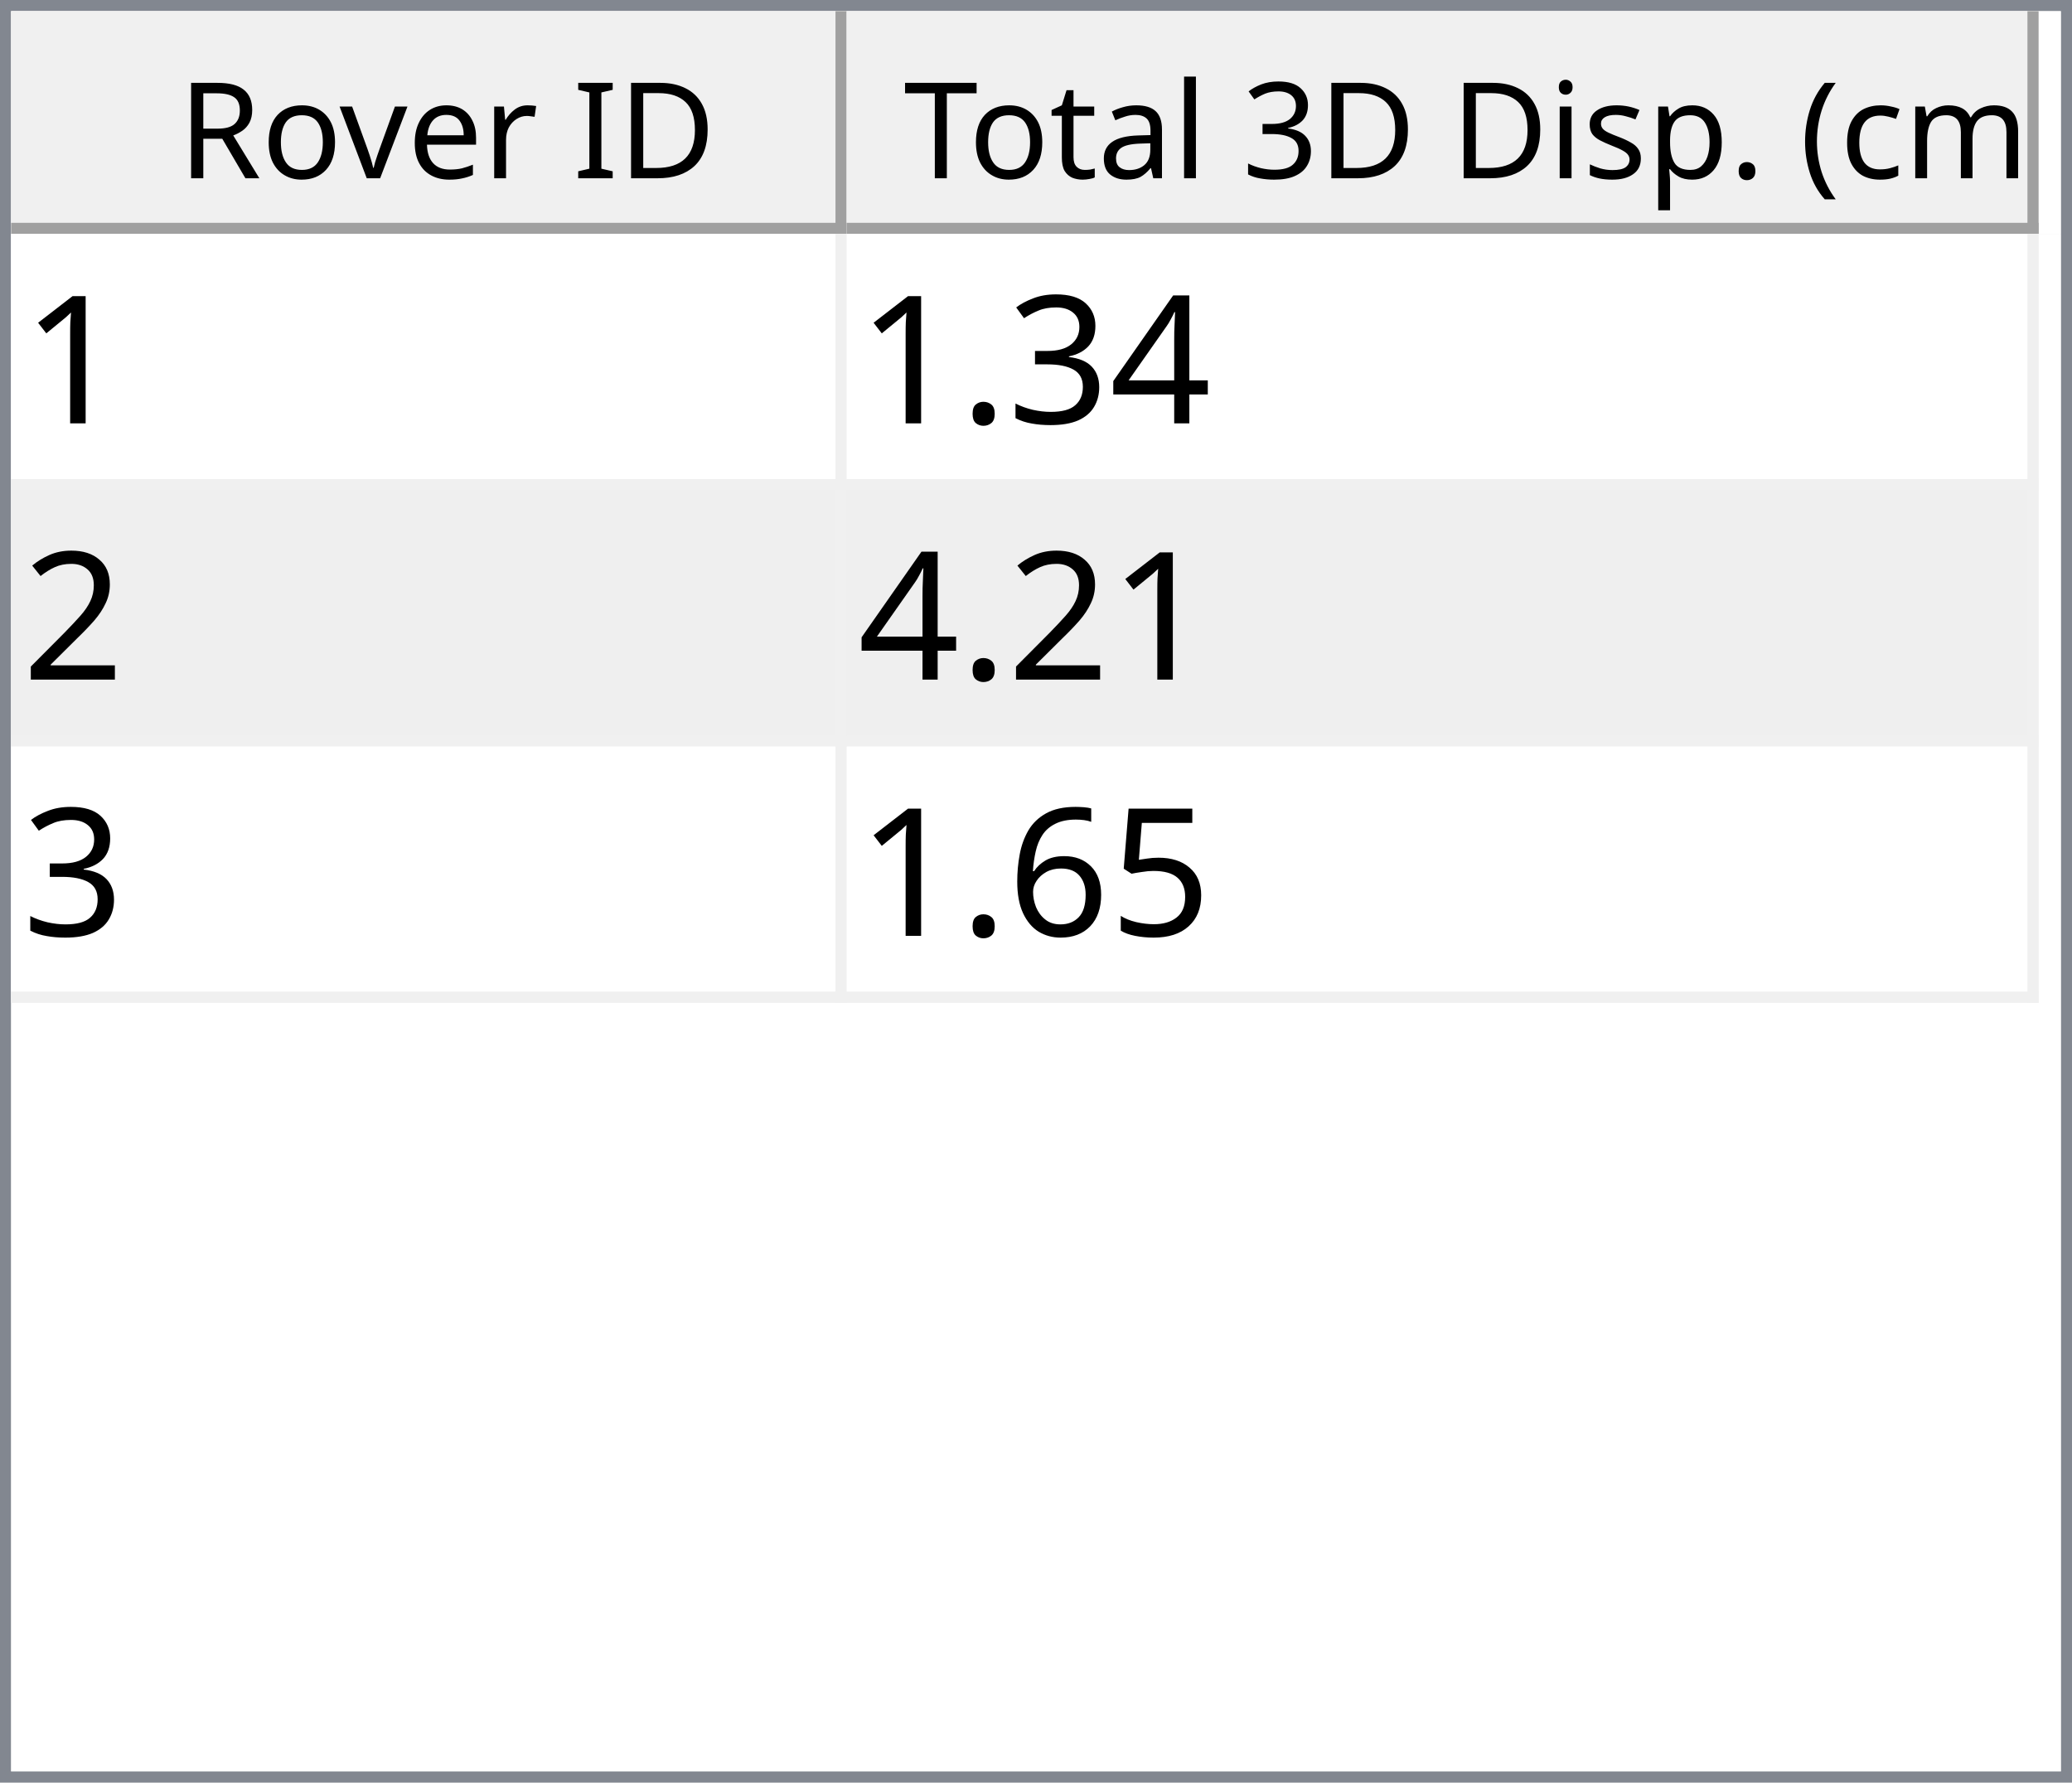
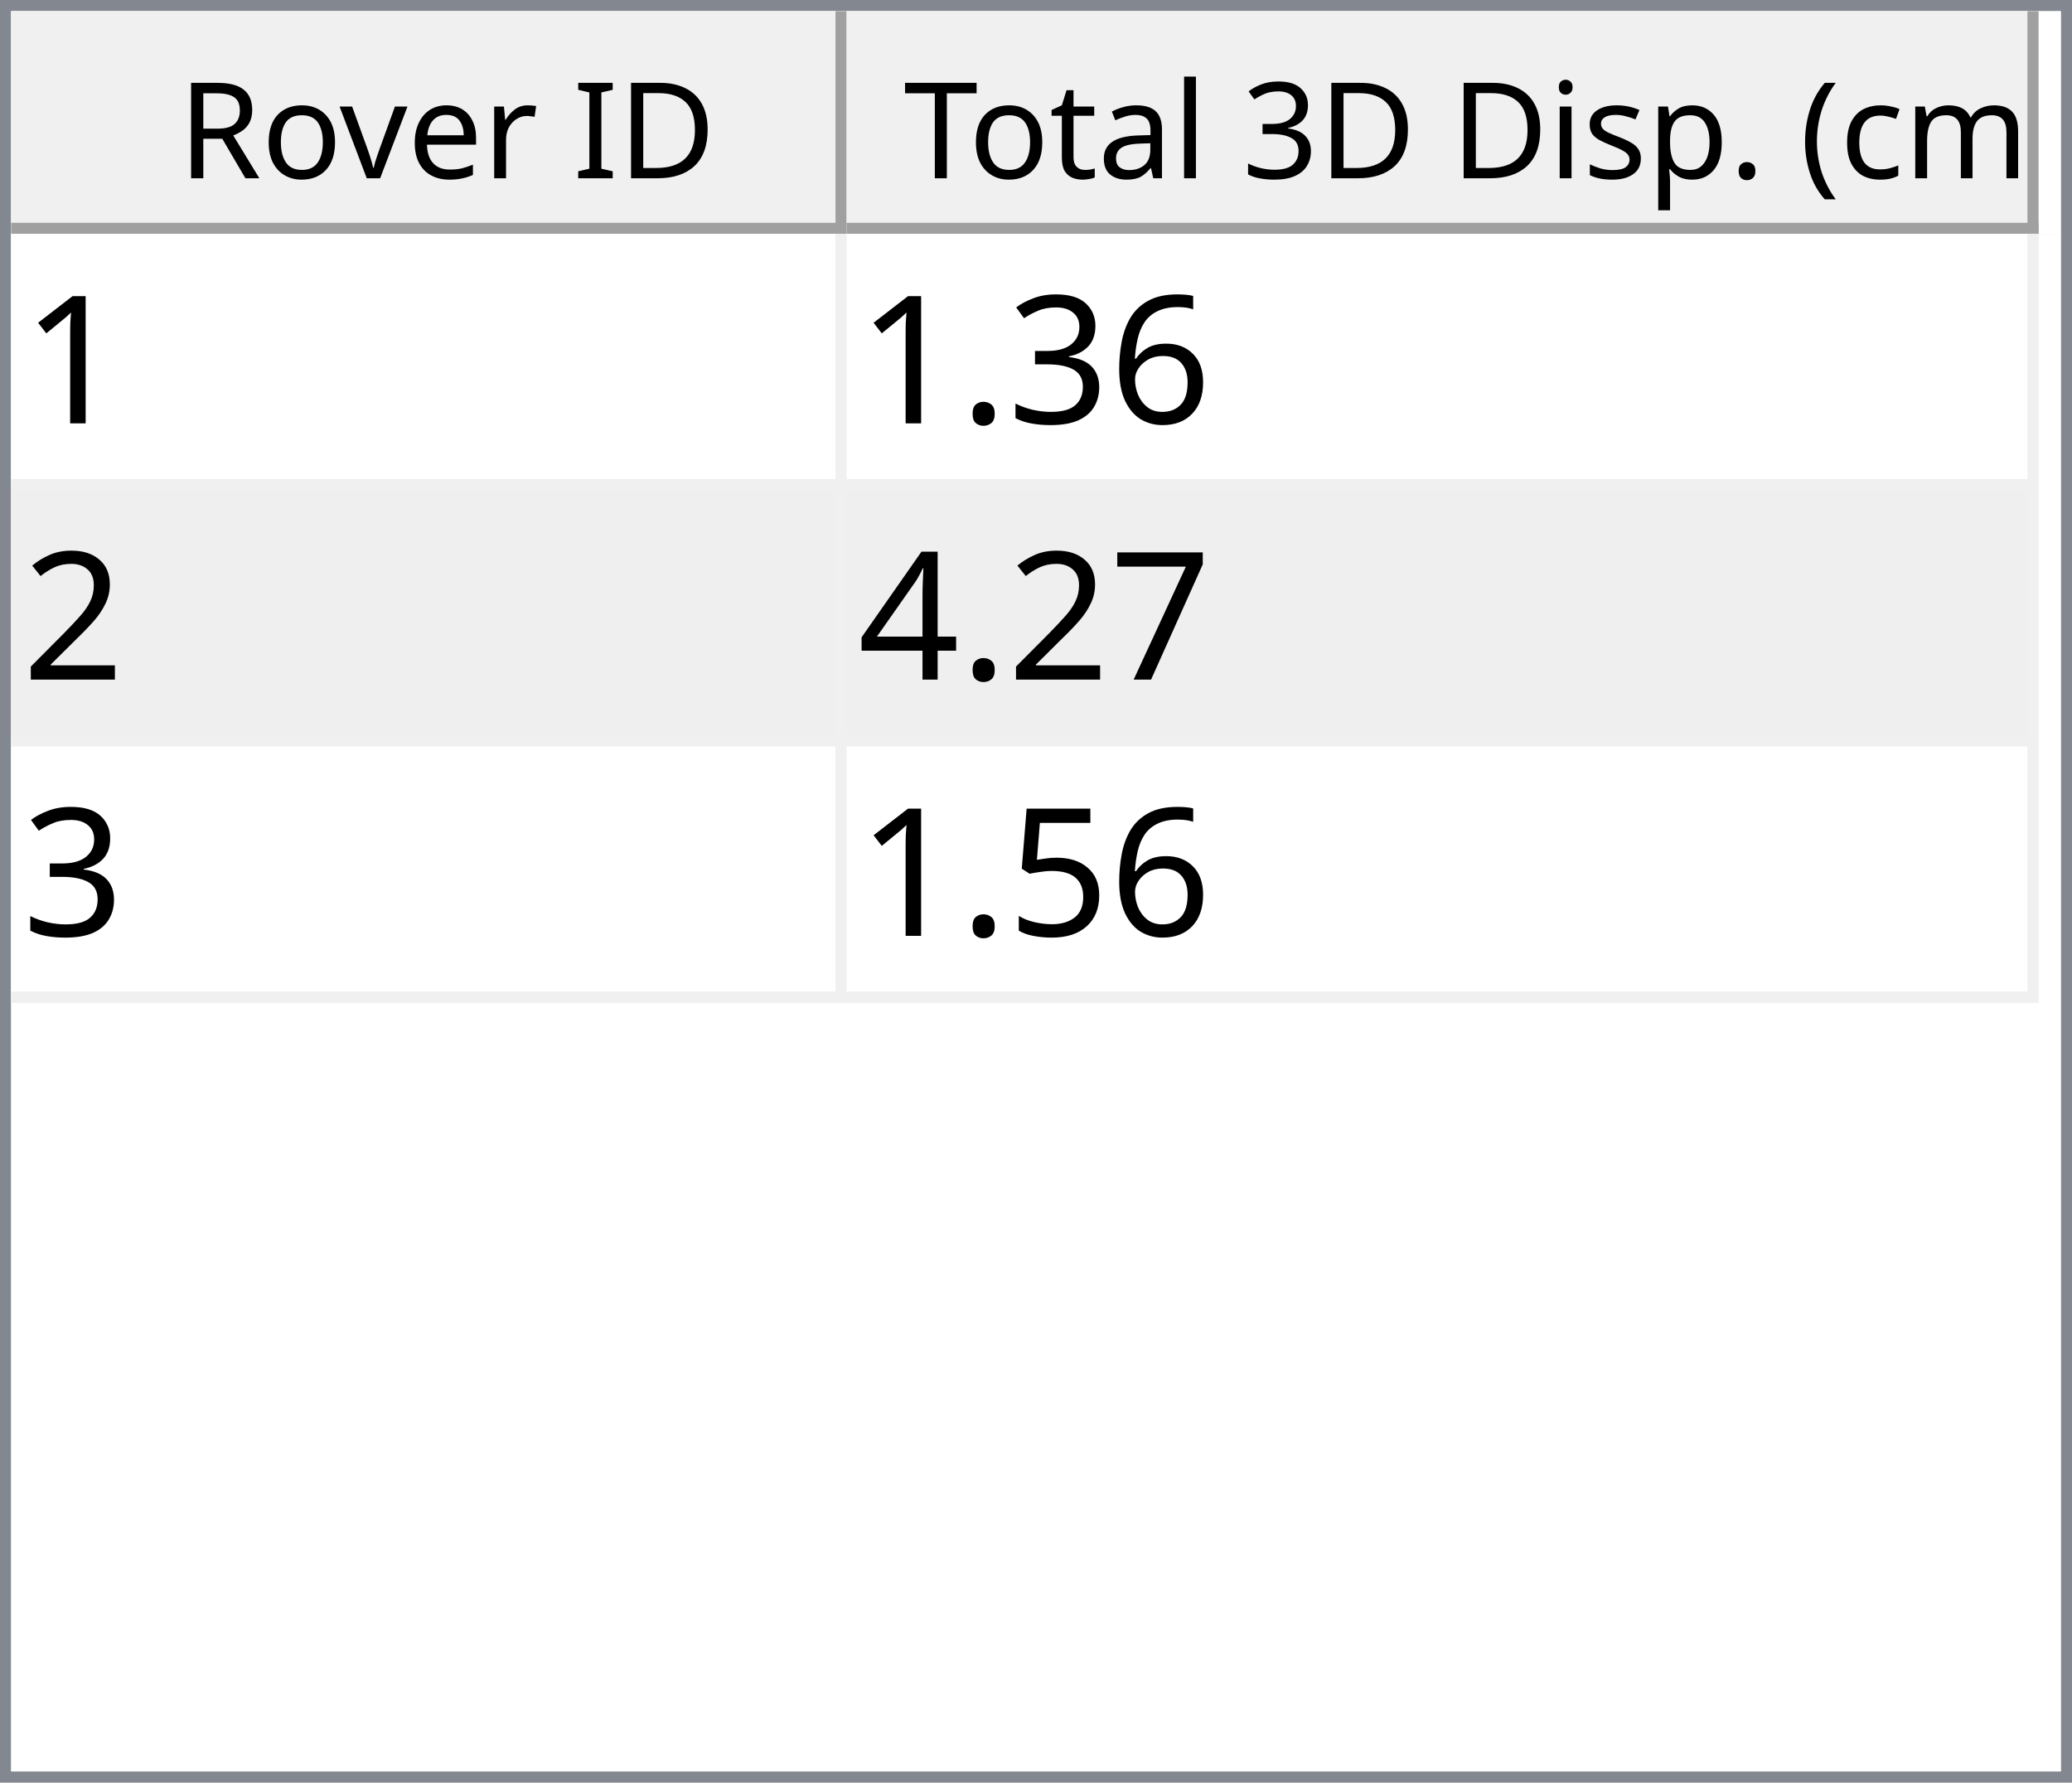
<svg xmlns="http://www.w3.org/2000/svg" style="fill-opacity:1; color-rendering:auto; color-interpolation:auto; text-rendering:auto; stroke:black; stroke-linecap:square; stroke-miterlimit:10; shape-rendering:auto; stroke-opacity:1; fill:black; stroke-dasharray:none; font-weight:normal; stroke-width:1; font-family:'Dialog'; font-style:normal; stroke-linejoin:miter; font-size:12px; stroke-dashoffset:0; image-rendering:auto;" width="186" height="160">
  <defs id="genericDefs" />
  <g>
    <defs id="defs1">
      <clipPath clipPathUnits="userSpaceOnUse" id="clipPath1">
        <path d="M0 0 L186 0 L186 160 L0 160 L0 0 Z" />
      </clipPath>
      <clipPath clipPathUnits="userSpaceOnUse" id="clipPath2">
        <path d="M0 0 L0 160 L186 160 L186 0 Z" />
      </clipPath>
      <clipPath clipPathUnits="userSpaceOnUse" id="clipPath3">
        <path d="M0 0 L0 20 L184 20 L184 0 Z" />
      </clipPath>
      <clipPath clipPathUnits="userSpaceOnUse" id="clipPath4">
        <path d="M0 0 L0 20 L75 20 L75 0 Z" />
      </clipPath>
      <clipPath clipPathUnits="userSpaceOnUse" id="clipPath5">
        <path d="M1 1 L1 19 L74 19 L74 1 Z" />
      </clipPath>
      <clipPath clipPathUnits="userSpaceOnUse" id="clipPath6">
        <path d="M0 0 L0 18 L73 18 L73 0 Z" />
      </clipPath>
      <clipPath clipPathUnits="userSpaceOnUse" id="clipPath7">
        <path d="M-0.5 -0.5 L-0.5 19.5 L74.5 19.5 L74.5 -0.5 Z" />
      </clipPath>
      <clipPath clipPathUnits="userSpaceOnUse" id="clipPath8">
        <path d="M0 0 L0 20 L107 20 L107 0 Z" />
      </clipPath>
      <clipPath clipPathUnits="userSpaceOnUse" id="clipPath9">
        <path d="M1 1 L1 19 L106 19 L106 1 Z" />
      </clipPath>
      <clipPath clipPathUnits="userSpaceOnUse" id="clipPath10">
        <path d="M0 0 L0 18 L105 18 L105 0 Z" />
      </clipPath>
      <clipPath clipPathUnits="userSpaceOnUse" id="clipPath11">
        <path d="M-0.5 -0.5 L-0.5 19.5 L106.5 19.5 L106.5 -0.5 Z" />
      </clipPath>
      <clipPath clipPathUnits="userSpaceOnUse" id="clipPath12">
        <path d="M0 0 L0 138 L184 138 L184 0 Z" />
      </clipPath>
      <clipPath clipPathUnits="userSpaceOnUse" id="clipPath13">
        <path d="M0 0 L0 69 L182 69 L182 0 Z" />
      </clipPath>
      <clipPath clipPathUnits="userSpaceOnUse" id="clipPath14">
        <path d="M-0.5 -0.5 L-0.5 68.5 L181.5 68.5 L181.5 -0.5 Z" />
      </clipPath>
      <clipPath clipPathUnits="userSpaceOnUse" id="clipPath15">
        <path d="M0 0 L0 22 L74 22 L74 0 Z" />
      </clipPath>
      <clipPath clipPathUnits="userSpaceOnUse" id="clipPath16">
        <path d="M0 0 L0 22 L106 22 L106 0 Z" />
      </clipPath>
      <font horiz-adv-x="64.551" id="font1">
        <font-face ascent="107.91" descent="25.098" units-per-em="100" style="font-style:normal; font-family:Segoe UI; font-weight:normal;" />
        <missing-glyph horiz-adv-x="64.551" d="M8.109 0 L8.109 68.266 L56.453 68.266 L56.453 0 L8.109 0 ZM15.328 7.234 L49.219 7.234 L49.219 61.031 L15.328 61.031 L15.328 7.234 Z" />
        <glyph unicode="D" horiz-adv-x="70.117" d="M9.188 0 L9.188 70.016 L28.516 70.016 Q65.531 70.016 65.531 35.891 Q65.531 19.672 55.25 9.836 Q44.969 0 27.734 0 L9.188 0 ZM17.391 62.594 L17.391 7.422 L27.828 7.422 Q41.609 7.422 49.273 14.797 Q56.938 22.172 56.938 35.688 Q56.938 62.594 28.328 62.594 L17.391 62.594 Z" />
        <glyph unicode="I" horiz-adv-x="26.611" d="M17.391 0 L9.188 0 L9.188 70.016 L17.391 70.016 L17.391 0 Z" />
        <glyph unicode=" " horiz-adv-x="27.393" d="" />
        <glyph unicode="r" horiz-adv-x="34.766" d="M34.188 41.891 Q32.078 43.5 28.125 43.5 Q23 43.5 19.555 38.672 Q16.109 33.844 16.109 25.484 L16.109 0 L8.109 0 L8.109 50 L16.109 50 L16.109 39.703 L16.312 39.703 Q18.016 44.969 21.531 47.922 Q25.047 50.875 29.391 50.875 Q32.516 50.875 34.188 50.203 L34.188 41.891 Z" />
        <glyph unicode="e" horiz-adv-x="52.295" d="M48.297 23 L12.984 23 Q13.188 14.656 17.484 10.109 Q21.781 5.562 29.297 5.562 Q37.75 5.562 44.828 11.141 L44.828 3.609 Q38.234 -1.172 27.391 -1.172 Q16.797 -1.172 10.742 5.641 Q4.688 12.453 4.688 24.812 Q4.688 36.469 11.305 43.82 Q17.922 51.172 27.734 51.172 Q37.547 51.172 42.922 44.828 Q48.297 38.484 48.297 27.203 L48.297 23 ZM40.094 29.781 Q40.047 36.719 36.75 40.578 Q33.453 44.438 27.594 44.438 Q21.922 44.438 17.969 40.383 Q14.016 36.328 13.094 29.781 L40.094 29.781 Z" />
        <glyph unicode="v" horiz-adv-x="47.9" d="M47.406 50 L27.484 0 L19.625 0 L0.688 50 L9.469 50 L22.172 13.672 Q23.578 9.672 23.922 6.688 L24.125 6.688 Q24.609 10.453 25.688 13.484 L38.969 50 L47.406 50 Z" />
        <glyph unicode="o" horiz-adv-x="58.594" d="M29 -1.172 Q17.922 -1.172 11.305 5.836 Q4.688 12.844 4.688 24.422 Q4.688 37.016 11.57 44.094 Q18.453 51.172 30.172 51.172 Q41.359 51.172 47.633 44.289 Q53.906 37.406 53.906 25.203 Q53.906 13.234 47.141 6.031 Q40.375 -1.172 29 -1.172 ZM29.594 44.438 Q21.875 44.438 17.383 39.188 Q12.891 33.938 12.891 24.703 Q12.891 15.828 17.43 10.695 Q21.969 5.562 29.594 5.562 Q37.359 5.562 41.531 10.594 Q45.703 15.625 45.703 24.906 Q45.703 34.281 41.531 39.359 Q37.359 44.438 29.594 44.438 Z" />
        <glyph unicode="R" horiz-adv-x="59.814" d="M59.375 0 L49.609 0 L37.891 19.625 Q36.281 22.359 34.766 24.289 Q33.25 26.219 31.664 27.438 Q30.078 28.656 28.25 29.219 Q26.422 29.781 24.125 29.781 L17.391 29.781 L17.391 0 L9.188 0 L9.188 70.016 L30.078 70.016 Q34.672 70.016 38.555 68.867 Q42.438 67.719 45.289 65.375 Q48.141 63.031 49.758 59.547 Q51.375 56.062 51.375 51.375 Q51.375 47.703 50.273 44.656 Q49.172 41.609 47.148 39.211 Q45.125 36.812 42.266 35.133 Q39.406 33.453 35.844 32.516 L35.844 32.328 Q37.594 31.547 38.891 30.547 Q40.188 29.547 41.359 28.18 Q42.531 26.812 43.68 25.078 Q44.828 23.344 46.234 21.047 L59.375 0 ZM17.391 62.594 L17.391 37.203 L28.516 37.203 Q31.594 37.203 34.203 38.133 Q36.812 39.062 38.719 40.797 Q40.625 42.531 41.703 45.047 Q42.781 47.562 42.781 50.688 Q42.781 56.297 39.141 59.445 Q35.5 62.594 28.609 62.594 L17.391 62.594 Z" />
        <glyph unicode=")" horiz-adv-x="30.176" d="M8.297 -15.922 L1.172 -15.922 Q16.406 2.344 16.406 26.812 Q16.406 51.469 1.078 70.016 L8.297 70.016 Q23.531 52.156 23.531 26.703 Q23.531 1.375 8.297 -15.922 Z" />
        <glyph unicode="m" horiz-adv-x="86.133" d="M79.109 0 L71.094 0 L71.094 28.719 Q71.094 37.016 68.531 40.727 Q65.969 44.438 59.906 44.438 Q54.781 44.438 51.195 39.75 Q47.609 35.062 47.609 28.516 L47.609 0 L39.594 0 L39.594 29.688 Q39.594 44.438 28.219 44.438 Q22.953 44.438 19.531 40.016 Q16.109 35.594 16.109 28.516 L16.109 0 L8.109 0 L8.109 50 L16.109 50 L16.109 42.094 L16.312 42.094 Q21.625 51.172 31.844 51.172 Q36.969 51.172 40.773 48.312 Q44.578 45.453 46 40.828 Q51.562 51.172 62.594 51.172 Q79.109 51.172 79.109 30.812 L79.109 0 Z" />
        <glyph unicode="c" horiz-adv-x="46.191" d="M42.188 2.297 Q36.422 -1.172 28.516 -1.172 Q17.828 -1.172 11.258 5.789 Q4.688 12.75 4.688 23.828 Q4.688 36.188 11.766 43.68 Q18.844 51.172 30.672 51.172 Q37.25 51.172 42.281 48.734 L42.281 40.531 Q36.719 44.438 30.375 44.438 Q22.703 44.438 17.797 38.945 Q12.891 33.453 12.891 24.516 Q12.891 15.719 17.508 10.641 Q22.125 5.562 29.891 5.562 Q36.422 5.562 42.188 9.906 L42.188 2.297 Z" />
        <glyph unicode="(" horiz-adv-x="30.176" d="M29.109 -15.922 L21.969 -15.922 Q6.844 1.375 6.844 26.703 Q6.844 52.156 21.969 70.016 L29.203 70.016 Q13.875 51.469 13.875 26.812 Q13.875 2.344 29.109 -15.922 Z" />
        <glyph unicode="." horiz-adv-x="21.68" d="M10.891 -1.078 Q8.641 -1.078 7.055 0.539 Q5.469 2.156 5.469 4.391 Q5.469 6.641 7.055 8.273 Q8.641 9.906 10.891 9.906 Q13.188 9.906 14.797 8.273 Q16.406 6.641 16.406 4.391 Q16.406 2.156 14.797 0.539 Q13.188 -1.078 10.891 -1.078 Z" />
        <glyph unicode="p" horiz-adv-x="58.789" d="M16.312 7.234 L16.109 7.234 L16.109 -23 L8.109 -23 L8.109 50 L16.109 50 L16.109 41.219 L16.312 41.219 Q22.219 51.172 33.594 51.172 Q43.266 51.172 48.688 44.461 Q54.109 37.75 54.109 26.469 Q54.109 13.922 48 6.375 Q41.891 -1.172 31.297 -1.172 Q21.578 -1.172 16.312 7.234 ZM16.109 27.391 L16.109 20.406 Q16.109 14.203 20.141 9.883 Q24.172 5.562 30.375 5.562 Q37.641 5.562 41.773 11.133 Q45.906 16.703 45.906 26.609 Q45.906 34.969 42.047 39.703 Q38.188 44.438 31.594 44.438 Q24.609 44.438 20.359 39.578 Q16.109 34.719 16.109 27.391 Z" />
        <glyph unicode="s" horiz-adv-x="42.432" d="M5.078 1.812 L5.078 10.406 Q11.625 5.562 19.484 5.562 Q30.031 5.562 30.031 12.594 Q30.031 14.594 29.125 15.992 Q28.219 17.391 26.68 18.461 Q25.141 19.531 23.07 20.383 Q21 21.234 18.609 22.172 Q15.281 23.484 12.766 24.828 Q10.25 26.172 8.57 27.859 Q6.891 29.547 6.031 31.695 Q5.172 33.844 5.172 36.719 Q5.172 40.234 6.789 42.945 Q8.406 45.656 11.086 47.484 Q13.766 49.312 17.211 50.242 Q20.656 51.172 24.312 51.172 Q30.812 51.172 35.938 48.922 L35.938 40.828 Q30.422 44.438 23.25 44.438 Q21 44.438 19.195 43.922 Q17.391 43.406 16.094 42.477 Q14.797 41.547 14.086 40.258 Q13.375 38.969 13.375 37.406 Q13.375 35.453 14.086 34.133 Q14.797 32.812 16.164 31.789 Q17.531 30.766 19.484 29.938 Q21.438 29.109 23.922 28.125 Q27.25 26.859 29.883 25.516 Q32.516 24.172 34.375 22.484 Q36.234 20.797 37.234 18.602 Q38.234 16.406 38.234 13.375 Q38.234 9.672 36.602 6.938 Q34.969 4.203 32.234 2.398 Q29.5 0.594 25.93 -0.289 Q22.359 -1.172 18.453 -1.172 Q10.75 -1.172 5.078 1.812 Z" />
        <glyph unicode="i" horiz-adv-x="24.219" d="M12.203 62.703 Q10.062 62.703 8.547 64.164 Q7.031 65.625 7.031 67.875 Q7.031 70.125 8.547 71.609 Q10.062 73.094 12.203 73.094 Q14.406 73.094 15.945 71.609 Q17.484 70.125 17.484 67.875 Q17.484 65.719 15.945 64.211 Q14.406 62.703 12.203 62.703 ZM16.109 0 L8.109 0 L8.109 50 L16.109 50 L16.109 0 Z" />
        <glyph unicode="3" horiz-adv-x="53.906" d="M46.531 19.828 Q46.531 15.094 44.75 11.211 Q42.969 7.328 39.719 4.57 Q36.469 1.812 31.93 0.297 Q27.391 -1.219 21.922 -1.219 Q11.922 -1.219 6 2.594 L6 11.188 Q13.094 5.609 22.219 5.609 Q25.875 5.609 28.828 6.539 Q31.781 7.469 33.906 9.227 Q36.031 10.984 37.18 13.477 Q38.328 15.969 38.328 19.094 Q38.328 32.812 18.797 32.812 L12.984 32.812 L12.984 39.594 L18.5 39.594 Q35.797 39.594 35.797 52.484 Q35.797 64.406 22.609 64.406 Q15.188 64.406 8.688 59.422 L8.688 67.188 Q15.375 71.188 24.609 71.188 Q29 71.188 32.57 69.969 Q36.141 68.75 38.68 66.555 Q41.219 64.359 42.609 61.281 Q44 58.203 44 54.5 Q44 40.672 30.031 36.719 L30.031 36.531 Q33.594 36.141 36.625 34.797 Q39.656 33.453 41.852 31.305 Q44.047 29.156 45.289 26.25 Q46.531 23.344 46.531 19.828 Z" />
        <glyph unicode="l" horiz-adv-x="24.219" d="M16.109 0 L8.109 0 L8.109 74.031 L16.109 74.031 L16.109 0 Z" />
        <glyph unicode="a" horiz-adv-x="50.879" d="M43.891 0 L35.891 0 L35.891 7.812 L35.688 7.812 Q30.469 -1.172 20.312 -1.172 Q12.844 -1.172 8.617 2.781 Q4.391 6.734 4.391 13.281 Q4.391 27.297 20.906 29.594 L35.891 31.688 Q35.891 44.438 25.594 44.438 Q16.547 44.438 9.281 38.281 L9.281 46.484 Q16.656 51.172 26.266 51.172 Q43.891 51.172 43.891 32.516 L43.891 0 ZM35.891 25.297 L23.828 23.641 Q18.266 22.859 15.43 20.875 Q12.594 18.891 12.594 13.875 Q12.594 10.203 15.211 7.883 Q17.828 5.562 22.172 5.562 Q28.125 5.562 32.008 9.742 Q35.891 13.922 35.891 20.312 L35.891 25.297 Z" />
        <glyph unicode="t" horiz-adv-x="33.887" d="M31.297 0.484 Q28.469 -1.078 23.828 -1.078 Q10.688 -1.078 10.688 13.578 L10.688 43.172 L2.094 43.172 L2.094 50 L10.688 50 L10.688 62.203 L18.703 64.797 L18.703 50 L31.297 50 L31.297 43.172 L18.703 43.172 L18.703 14.984 Q18.703 9.969 20.414 7.82 Q22.125 5.672 26.078 5.672 Q29.109 5.672 31.297 7.328 L31.297 0.484 Z" />
        <glyph unicode="T" horiz-adv-x="52.393" d="M50.594 62.594 L30.375 62.594 L30.375 0 L22.172 0 L22.172 62.594 L2 62.594 L2 70.016 L50.594 70.016 L50.594 62.594 Z" />
      </font>
      <font horiz-adv-x="75.0" id="font2">
        <font-face ascent="100.537" descent="21.973" units-per-em="100" style="font-style:normal; font-family:sans-serif; font-weight:normal;" />
        <missing-glyph horiz-adv-x="75.0" d="M12.5 0 L12.5 62.5 L62.5 62.5 L62.5 0 L12.5 0 ZM14.062 1.562 L60.938 1.562 L60.938 60.938 L14.062 60.938 L14.062 1.562 Z" />
        <glyph unicode="1" horiz-adv-x="55.615" d="M37.25 0 L28.469 0 L28.469 56 Q25.297 52.984 20.141 49.953 Q14.984 46.922 10.891 45.406 L10.891 53.906 Q18.266 57.375 23.781 62.305 Q29.297 67.234 31.594 71.875 L37.25 71.875 L37.25 0 Z" />
-         <glyph unicode="4" horiz-adv-x="55.615" d="M32.328 0 L32.328 17.141 L1.266 17.141 L1.266 25.203 L33.938 71.578 L41.109 71.578 L41.109 25.203 L50.781 25.203 L50.781 17.141 L41.109 17.141 L41.109 0 L32.328 0 ZM32.328 25.203 L32.328 57.469 L9.906 25.203 L32.328 25.203 Z" />
+         <glyph unicode="6" horiz-adv-x="55.615" d="M49.75 54.047 L41.016 53.375 Q39.844 58.547 37.703 60.891 Q34.125 64.656 28.906 64.656 Q24.703 64.656 21.531 62.312 Q17.391 59.281 14.992 53.469 Q12.594 47.656 12.5 36.922 Q15.672 41.75 20.266 44.094 Q24.859 46.438 29.891 46.438 Q38.672 46.438 44.852 39.969 Q51.031 33.5 51.031 23.25 Q51.031 16.5 48.125 10.719 Q45.219 4.938 40.141 1.859 Q35.062 -1.219 28.609 -1.219 Q17.625 -1.219 10.695 6.859 Q3.766 14.938 3.766 33.5 Q3.766 54.25 11.422 63.672 Q18.109 71.875 29.438 71.875 Q37.891 71.875 43.289 67.141 Q48.688 62.406 49.75 54.047 ZM13.875 23.188 Q13.875 18.656 15.797 14.508 Q17.719 10.359 21.188 8.18 Q24.656 6 28.469 6 Q34.031 6 38.039 10.492 Q42.047 14.984 42.047 22.703 Q42.047 30.125 38.086 34.398 Q34.125 38.672 28.125 38.672 Q22.172 38.672 18.023 34.398 Q13.875 30.125 13.875 23.188 Z" />
        <glyph unicode="3" horiz-adv-x="55.615" d="M4.203 18.891 L12.984 20.062 Q14.5 12.594 18.141 9.297 Q21.781 6 27 6 Q33.203 6 37.477 10.297 Q41.75 14.594 41.75 20.953 Q41.75 27 37.797 30.93 Q33.844 34.859 27.734 34.859 Q25.25 34.859 21.531 33.891 L22.516 41.609 Q23.391 41.5 23.922 41.5 Q29.547 41.5 34.039 44.43 Q38.531 47.359 38.531 53.469 Q38.531 58.297 35.258 61.477 Q31.984 64.656 26.812 64.656 Q21.688 64.656 18.266 61.43 Q14.844 58.203 13.875 51.766 L5.078 53.328 Q6.688 62.156 12.398 67.016 Q18.109 71.875 26.609 71.875 Q32.469 71.875 37.398 69.359 Q42.328 66.844 44.945 62.5 Q47.562 58.156 47.562 53.266 Q47.562 48.641 45.07 44.828 Q42.578 41.016 37.703 38.766 Q44.047 37.312 47.562 32.695 Q51.078 28.078 51.078 21.141 Q51.078 11.766 44.242 5.25 Q37.406 -1.266 26.953 -1.266 Q17.531 -1.266 11.305 4.352 Q5.078 9.969 4.203 18.891 Z" />
        <glyph unicode="." horiz-adv-x="27.783" d="M9.078 0 L9.078 10.016 L19.094 10.016 L19.094 0 L9.078 0 Z" />
        <glyph unicode="2" horiz-adv-x="55.615" d="M50.344 8.453 L50.344 0 L3.031 0 Q2.938 3.172 4.047 6.109 Q5.859 10.938 9.836 15.625 Q13.812 20.312 21.344 26.469 Q33.016 36.031 37.117 41.625 Q41.219 47.219 41.219 52.203 Q41.219 57.422 37.477 61.008 Q33.734 64.594 27.734 64.594 Q21.391 64.594 17.578 60.789 Q13.766 56.984 13.719 50.25 L4.688 51.172 Q5.609 61.281 11.664 66.578 Q17.719 71.875 27.938 71.875 Q38.234 71.875 44.242 66.164 Q50.25 60.453 50.25 52 Q50.25 47.703 48.492 43.555 Q46.734 39.406 42.656 34.812 Q38.578 30.219 29.109 22.219 Q21.188 15.578 18.945 13.211 Q16.703 10.844 15.234 8.453 L50.344 8.453 Z" />
+         <glyph unicode="7" horiz-adv-x="55.615" d="M4.734 62.203 L4.734 70.656 L51.078 70.656 L51.078 63.812 Q44.234 56.547 37.523 44.484 Q30.812 32.422 27.156 19.672 Q24.516 10.688 23.781 0 L14.75 0 Q14.891 8.453 18.062 20.414 Q21.234 32.375 27.172 43.484 Q33.109 54.594 39.797 62.203 L4.734 62.203 Z" />
+         <glyph unicode="4" horiz-adv-x="55.615" d="M32.328 0 L32.328 17.141 L1.266 17.141 L1.266 25.203 L33.938 71.578 L41.109 71.578 L41.109 25.203 L50.781 25.203 L50.781 17.141 L41.109 17.141 L41.109 0 L32.328 0 ZM32.328 25.203 L32.328 57.469 L9.906 25.203 L32.328 25.203 Z" />
        <glyph unicode="5" horiz-adv-x="55.615" d="M4.156 18.75 L13.375 19.531 Q14.406 12.797 18.141 9.398 Q21.875 6 27.156 6 Q33.5 6 37.891 10.789 Q42.281 15.578 42.281 23.484 Q42.281 31 38.062 35.352 Q33.844 39.703 27 39.703 Q22.75 39.703 19.336 37.773 Q15.922 35.844 13.969 32.766 L5.719 33.844 L12.641 70.609 L48.25 70.609 L48.25 62.203 L19.672 62.203 L15.828 42.969 Q22.266 47.469 29.344 47.469 Q38.719 47.469 45.164 40.969 Q51.609 34.469 51.609 24.266 Q51.609 14.547 45.953 7.469 Q39.062 -1.219 27.156 -1.219 Q17.391 -1.219 11.211 4.25 Q5.031 9.719 4.156 18.75 Z" />
-         <glyph unicode="6" horiz-adv-x="55.615" d="M49.75 54.047 L41.016 53.375 Q39.844 58.547 37.703 60.891 Q34.125 64.656 28.906 64.656 Q24.703 64.656 21.531 62.312 Q17.391 59.281 14.992 53.469 Q12.594 47.656 12.5 36.922 Q15.672 41.75 20.266 44.094 Q24.859 46.438 29.891 46.438 Q38.672 46.438 44.852 39.969 Q51.031 33.5 51.031 23.25 Q51.031 16.5 48.125 10.719 Q45.219 4.938 40.141 1.859 Q35.062 -1.219 28.609 -1.219 Q17.625 -1.219 10.695 6.859 Q3.766 14.938 3.766 33.5 Q3.766 54.25 11.422 63.672 Q18.109 71.875 29.438 71.875 Q37.891 71.875 43.289 67.141 Q48.688 62.406 49.75 54.047 ZM13.875 23.188 Q13.875 18.656 15.797 14.508 Q17.719 10.359 21.188 8.18 Q24.656 6 28.469 6 Q34.031 6 38.039 10.492 Q42.047 14.984 42.047 22.703 Q42.047 30.125 38.086 34.398 Q34.125 38.672 28.125 38.672 Q22.172 38.672 18.023 34.398 Q13.875 30.125 13.875 23.188 Z" />
      </font>
    </defs>
    <g style="fill:white; stroke:white;">
      <rect x="0" y="0" width="186" style="clip-path:url(#clipPath1); stroke:none;" height="160" />
    </g>
    <g style="fill:white; text-rendering:optimizeSpeed; color-rendering:optimizeSpeed; image-rendering:optimizeSpeed; shape-rendering:crispEdges; stroke:white; color-interpolation:sRGB;">
      <rect x="0" width="186" height="160" y="0" style="stroke:none;" />
      <path style="stroke:none;" d="M0 160 L186 160 L186 0 L0 0 Z" />
    </g>
    <g style="fill:rgb(240,240,240); font-family:'Segoe UI'; stroke:rgb(240,240,240);">
      <rect x="0" y="0" width="186" style="clip-path:url(#clipPath2); stroke:none;" height="160" />
    </g>
    <g style="fill:rgb(130,135,144); font-family:'Segoe UI'; stroke:rgb(130,135,144);">
      <path d="M0 0 L186 0 L186 160 L0 160 L0 0 ZM1 1 L185 1 L185 159 L1 159 L1 1 Z" style="fill-rule:evenodd; clip-path:url(#clipPath2); stroke:none;" />
    </g>
    <g style="fill:white; font-family:'Segoe UI'; stroke:white;" transform="translate(1,1)">
      <rect x="0" y="0" width="184" style="clip-path:url(#clipPath3); stroke:none;" height="20" />
    </g>
    <g style="fill:rgb(240,240,240); font-family:'Segoe UI'; stroke:rgb(240,240,240);" transform="translate(1,1)">
      <rect x="0" y="0" width="75" style="clip-path:url(#clipPath4); stroke:none;" height="20" />
    </g>
    <g style="font-family:'Segoe UI';" transform="translate(2,2)">
      <text x="14" xml:space="preserve" y="14" style="clip-path:url(#clipPath6); stroke:none;">Rover ID</text>
    </g>
    <g style="fill:rgb(160,160,160); font-family:'Segoe UI'; stroke:rgb(160,160,160); stroke-linejoin:bevel;" transform="translate(1.5,1.5)">
      <line x1="74" x2="74" y1="0" style="fill:none; clip-path:url(#clipPath7);" y2="19" />
    </g>
    <g style="fill:rgb(160,160,160); font-family:'Segoe UI'; stroke:rgb(160,160,160); stroke-linejoin:bevel;" transform="matrix(1,0,0,1,1,1) translate(0.5,0.5)">
      <line x1="0" x2="74" y1="19" style="fill:none; clip-path:url(#clipPath7);" y2="19" />
    </g>
    <g style="fill:rgb(240,240,240); font-family:'Segoe UI'; stroke:rgb(240,240,240);" transform="translate(76,1)">
      <rect x="0" y="0" width="107" style="clip-path:url(#clipPath8); stroke:none;" height="20" />
    </g>
    <g style="font-family:'Segoe UI';" transform="translate(77,2)">
      <text x="1" xml:space="preserve" y="14" style="clip-path:url(#clipPath10); stroke:none;"> Total 3D Disp. (cm)</text>
    </g>
    <g style="fill:rgb(160,160,160); font-family:'Segoe UI'; stroke:rgb(160,160,160); stroke-linejoin:bevel;" transform="translate(76.5,1.5)">
      <line x1="106" x2="106" y1="0" style="fill:none; clip-path:url(#clipPath11);" y2="19" />
    </g>
    <g style="fill:rgb(160,160,160); font-family:'Segoe UI'; stroke:rgb(160,160,160); stroke-linejoin:bevel;" transform="matrix(1,0,0,1,76,1) translate(0.5,0.5)">
      <line x1="0" x2="106" y1="19" style="fill:none; clip-path:url(#clipPath11);" y2="19" />
    </g>
    <g style="fill:white; font-family:'Segoe UI'; stroke:white;" transform="translate(1,21)">
      <rect x="0" y="0" width="184" style="clip-path:url(#clipPath12); stroke:none;" height="138" />
    </g>
    <g style="fill:rgb(240,240,240); font-size:16px; font-family:sans-serif; stroke:rgb(240,240,240);" transform="translate(1,21)">
      <rect x="0" y="0" width="182" style="clip-path:url(#clipPath13); stroke:none;" height="69" />
      <line transform="translate(0.5,0.5)" x1="0" x2="181" y1="22" style="clip-path:url(#clipPath14); fill:none; stroke-linejoin:bevel;" y2="22" />
    </g>
    <g transform="matrix(1,0,0,1,1,21) translate(0.5,0.5)" style="fill:rgb(240,240,240); font-size:16px; font-family:sans-serif; stroke:rgb(240,240,240); stroke-linejoin:bevel;">
      <line x1="0" x2="181" y1="45" style="fill:none; clip-path:url(#clipPath14);" y2="45" />
    </g>
    <g transform="matrix(1,0,0,1,1,21) translate(0.5,0.5)" style="fill:rgb(240,240,240); font-size:16px; font-family:sans-serif; stroke:rgb(240,240,240); stroke-linejoin:bevel;">
      <line x1="0" x2="181" y1="68" style="fill:none; clip-path:url(#clipPath14);" y2="68" />
    </g>
    <g transform="matrix(1,0,0,1,1,21) translate(0.5,0.5)" style="fill:rgb(240,240,240); font-size:16px; font-family:sans-serif; stroke:rgb(240,240,240); stroke-linejoin:bevel;">
      <line x1="74" x2="74" y1="0" style="fill:none; clip-path:url(#clipPath14);" y2="68" />
    </g>
    <g transform="matrix(1,0,0,1,1,21) translate(0.5,0.5)" style="fill:rgb(240,240,240); font-size:16px; font-family:sans-serif; stroke:rgb(240,240,240); stroke-linejoin:bevel;">
      <line x1="181" x2="181" y1="0" style="fill:none; clip-path:url(#clipPath14);" y2="68" />
    </g>
    <g style="fill:white; font-size:16px; font-family:sans-serif; stroke:white;" transform="matrix(1,0,0,1,1,21)">
      <rect x="0" y="0" width="74" style="clip-path:url(#clipPath15); stroke:none;" height="22" />
      <text x="1" y="17" style="fill:black; clip-path:url(#clipPath15); stroke:none;" xml:space="preserve">1</text>
    </g>
    <g style="fill:white; font-size:16px; font-family:sans-serif; stroke:white;" transform="matrix(1,0,0,1,1,21) translate(75,0)">
      <rect x="0" y="0" width="106" style="clip-path:url(#clipPath16); stroke:none;" height="22" />
-       <text x="1" y="17" style="fill:black; clip-path:url(#clipPath16); stroke:none;" xml:space="preserve">1.34</text>
+       <text x="1" y="17" style="fill:black; clip-path:url(#clipPath16); stroke:none;" xml:space="preserve">1.36</text>
    </g>
    <g style="fill:rgb(239,239,239); font-size:16px; font-family:sans-serif; stroke:rgb(239,239,239);" transform="matrix(1,0,0,1,1,21) translate(0,23)">
      <rect x="0" y="0" width="74" style="clip-path:url(#clipPath15); stroke:none;" height="22" />
      <text x="1" y="17" style="fill:black; clip-path:url(#clipPath15); stroke:none;" xml:space="preserve">2</text>
    </g>
    <g style="fill:rgb(239,239,239); font-size:16px; font-family:sans-serif; stroke:rgb(239,239,239);" transform="matrix(1,0,0,1,1,21) translate(75,23)">
      <rect x="0" y="0" width="106" style="clip-path:url(#clipPath16); stroke:none;" height="22" />
-       <text x="1" y="17" style="fill:black; clip-path:url(#clipPath16); stroke:none;" xml:space="preserve">4.21</text>
+       <text x="1" y="17" style="fill:black; clip-path:url(#clipPath16); stroke:none;" xml:space="preserve">4.27</text>
    </g>
    <g style="fill:white; font-size:16px; font-family:sans-serif; stroke:white;" transform="matrix(1,0,0,1,1,21) translate(0,46)">
      <rect x="0" y="0" width="74" style="clip-path:url(#clipPath15); stroke:none;" height="22" />
      <text x="1" y="17" style="fill:black; clip-path:url(#clipPath15); stroke:none;" xml:space="preserve">3</text>
    </g>
    <g style="fill:white; font-size:16px; font-family:sans-serif; stroke:white;" transform="matrix(1,0,0,1,1,21) translate(75,46)">
      <rect x="0" y="0" width="106" style="clip-path:url(#clipPath16); stroke:none;" height="22" />
-       <text x="1" y="17" style="fill:black; clip-path:url(#clipPath16); stroke:none;" xml:space="preserve">1.65</text>
+       <text x="1" y="17" style="fill:black; clip-path:url(#clipPath16); stroke:none;" xml:space="preserve">1.56</text>
    </g>
  </g>
</svg>
